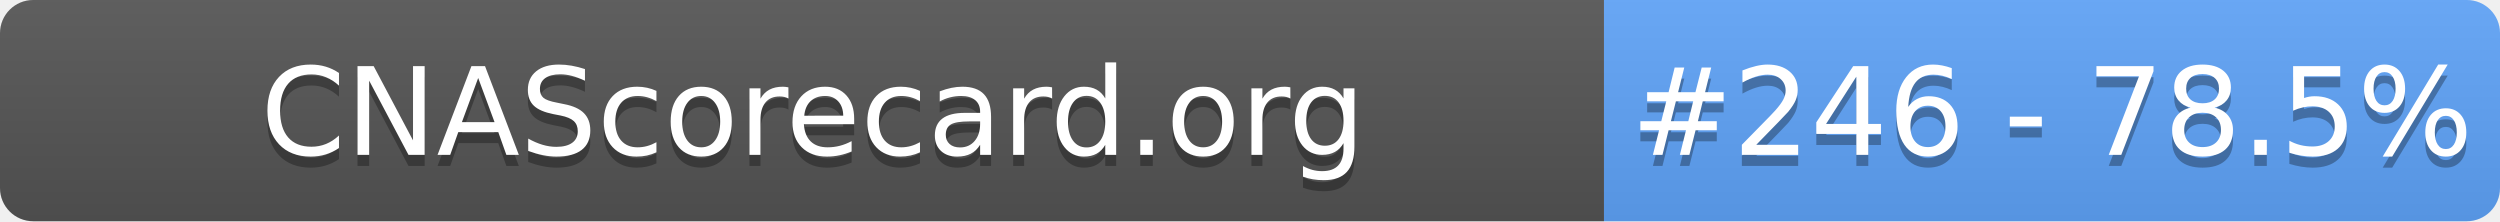
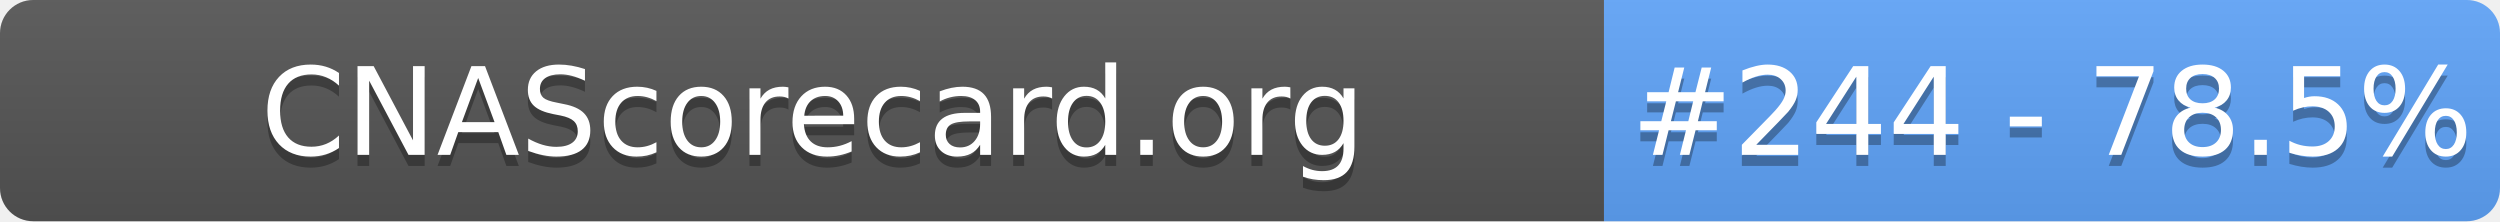
- <svg xmlns="http://www.w3.org/2000/svg" width="226" height="20" role="img" aria-label="CNAScorecard.org: #246 - 78.5%">
+ <svg xmlns="http://www.w3.org/2000/svg" width="226" height="20" role="img" aria-label="CNAScorecard.org: #244 - 78.5%">
  <linearGradient id="s" x2="0" y2="100%">
    <stop offset="0" stop-color="#bbb" stop-opacity=".1" />
    <stop offset="1" stop-opacity=".1" />
  </linearGradient>
  <clipPath id="r">
    <rect width="226" height="20" rx="3" fill="#fff" />
  </clipPath>
  <g clip-path="url(#r)">
    <rect width="145" height="20" fill="#555" />
    <rect x="145" width="81" height="20" fill="#60A5FA" />
    <rect width="226" height="20" fill="url(#s)" />
  </g>
  <g fill="#fff" text-anchor="middle" font-family="Verdana,Geneva,DejaVu Sans,sans-serif" text-rendering="geometricPrecision" font-size="110">
    <text aria-hidden="true" x="735" y="150" fill="#010101" fill-opacity=".3" transform="scale(.1)" textLength="1350">CNAScorecard.org</text>
    <text x="735" y="140" transform="scale(.1)" fill="#fff" textLength="1350">CNAScorecard.org</text>
-     <text aria-hidden="true" x="1855" y="150" fill="#010101" fill-opacity=".3" transform="scale(.1)" textLength="660">#246 - 78.5%</text>
-     <text x="1855" y="140" transform="scale(.1)" fill="#fff" textLength="660">#246 - 78.5%</text>
+     <text aria-hidden="true" x="1855" y="150" fill="#010101" fill-opacity=".3" transform="scale(.1)" textLength="660">#244 - 78.5%</text>
+     <text x="1855" y="140" transform="scale(.1)" fill="#fff" textLength="660">#244 - 78.5%</text>
  </g>
</svg>
